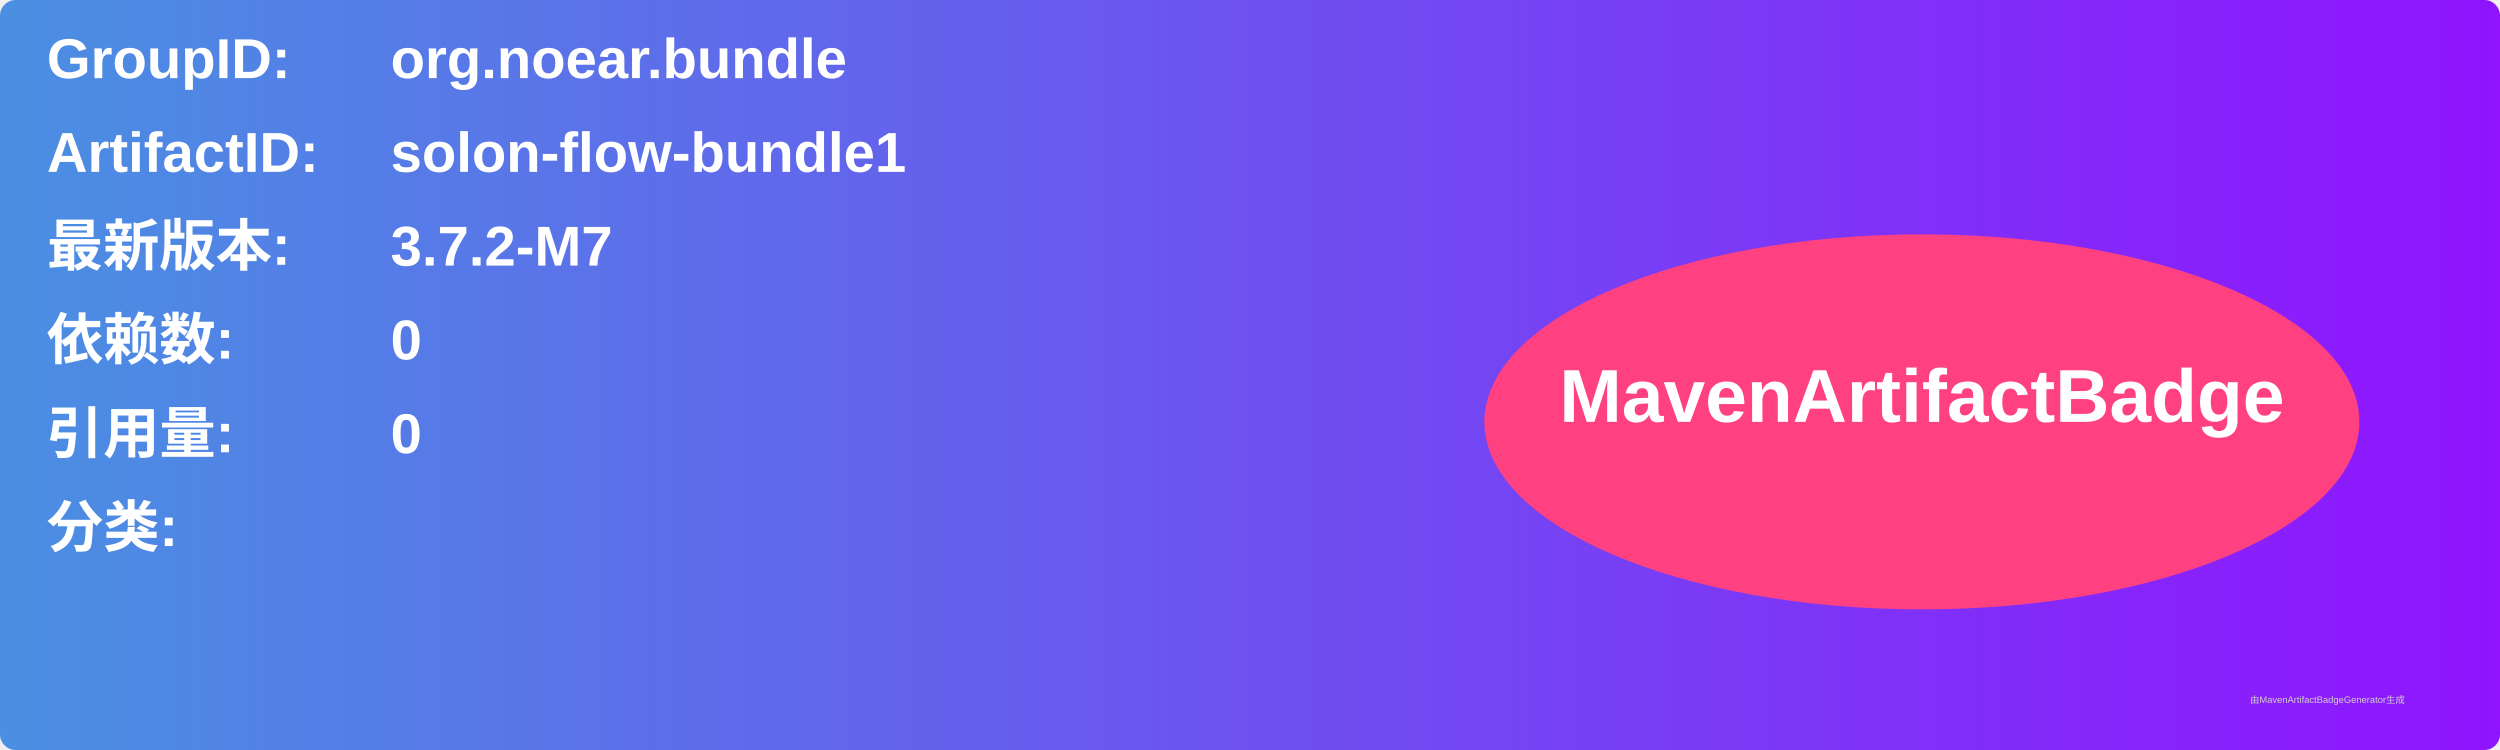
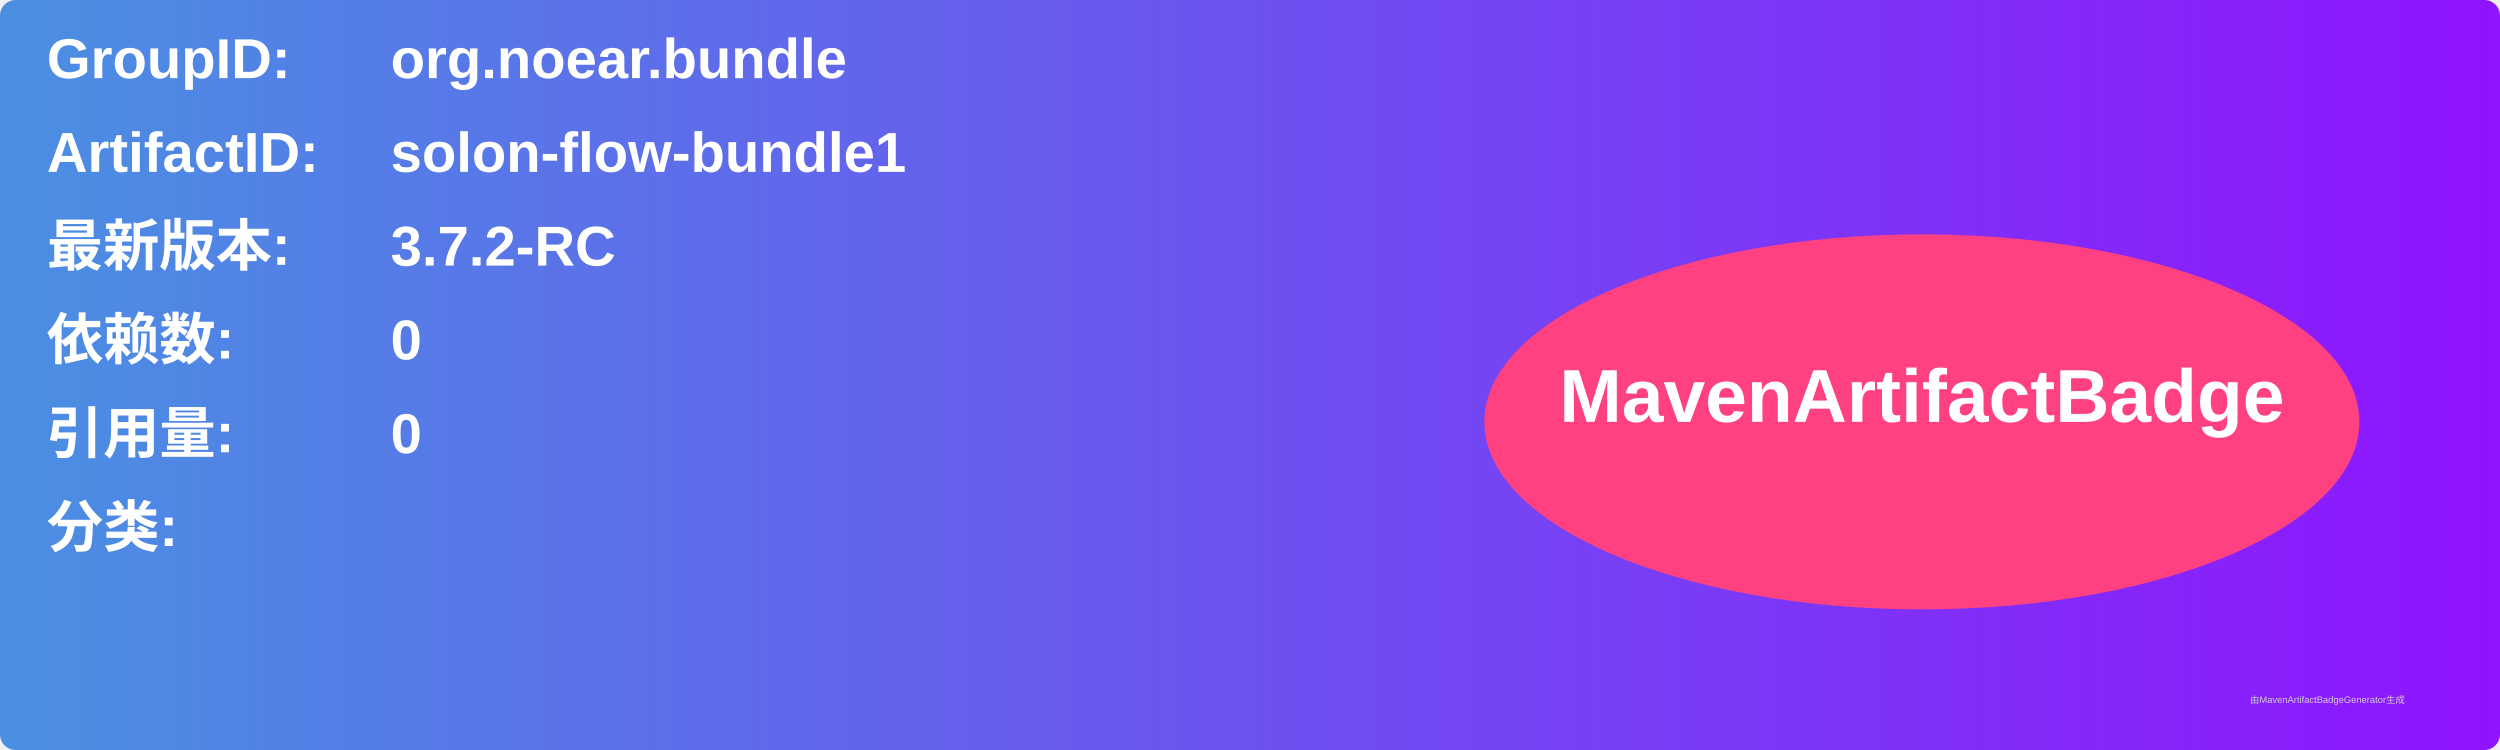
<svg xmlns="http://www.w3.org/2000/svg" width="800" height="240" viewBox="0 0 800 240">
  <linearGradient id="grad" x1="0%" y1="0%" x2="100%" y2="0%">
    <stop offset="0%" stop-color="#4a90e2" />
    <stop offset="100%" stop-color="#9013fe" />
  </linearGradient>
  <rect width="100%" height="100%" rx="5" ry="5" fill="url(#grad)" />
  <g transform="translate(15, 15)">
    <text x="0" y="10" font-family="Arial" font-size="18" fill="white" font-weight="bold" width="260">GroupID:</text>
    <text x="110" y="10" font-family="Arial" font-size="18" fill="white" font-weight="bold" width="460">org.noear.bundle</text>
    <text x="0" y="40" font-family="Arial" font-size="18" fill="white" font-weight="bold" width="260">ArtifactID:</text>
    <text x="110" y="40" font-family="Arial" font-size="18" fill="white" font-weight="bold" width="460">solon-flow-bundle1</text>
    <text x="0" y="70" font-family="Arial" font-size="18" fill="white" font-weight="bold">最新版本:</text>
    <text x="110" y="70" font-family="Arial" font-size="18" fill="white" font-weight="bold">
-       <tspan font-weight="bold">3.7.2-M7</tspan>
+       <tspan font-weight="bold">3.7.2-RC</tspan>
    </text>
    <text x="0" y="100" font-family="Arial" font-size="18" fill="white" font-weight="bold">依赖数: </text>
    <text x="110" y="100" font-family="Arial" font-size="18" fill="white">
      <tspan font-weight="bold">0</tspan>
    </text>
    <text x="0" y="130" font-family="Arial" font-size="18" fill="white" font-weight="bold">引用量: </text>
    <text x="110" y="130" font-family="Arial" font-size="18" fill="white">
      <tspan font-weight="bold">0</tspan>
    </text>
    <text x="0" y="160" font-family="Arial" font-size="18" fill="white" font-weight="bold">分类:</text>
    <text x="10" y="190" font-family="Arial" font-size="10" fill="white">
      <tspan font-weight="bold" />
    </text>
    <ellipse cx="600" cy="120" rx="140" ry="60" fill="#ff4081" />
    <text x="600" y="120" text-anchor="middle" font-family="Arial" font-size="24" fill="white" font-weight="bold">MavenArtifactBadge</text>
  </g>
  <text x="720" y="225" font-family="Arial" font-size="3" fill="#d0d0d0">由MavenArtifactBadgeGenerator生成</text>
</svg>
